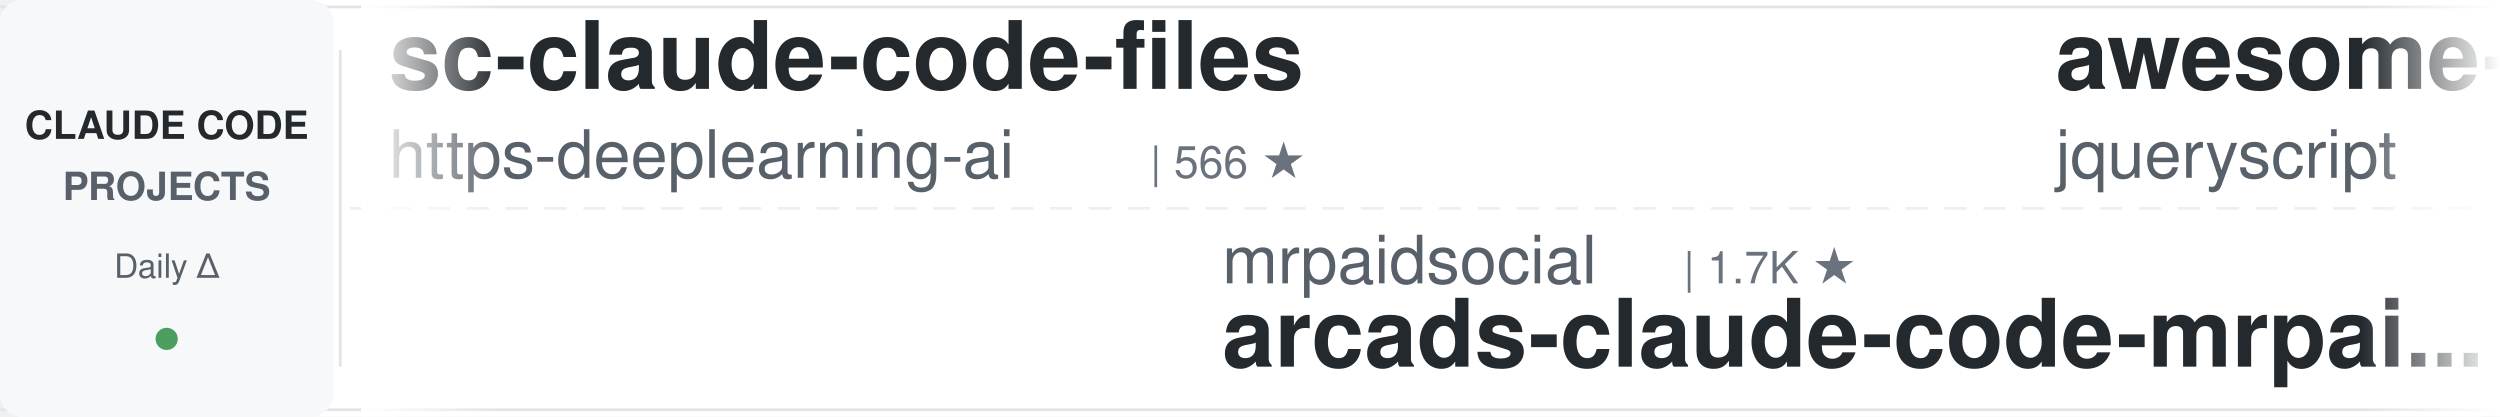
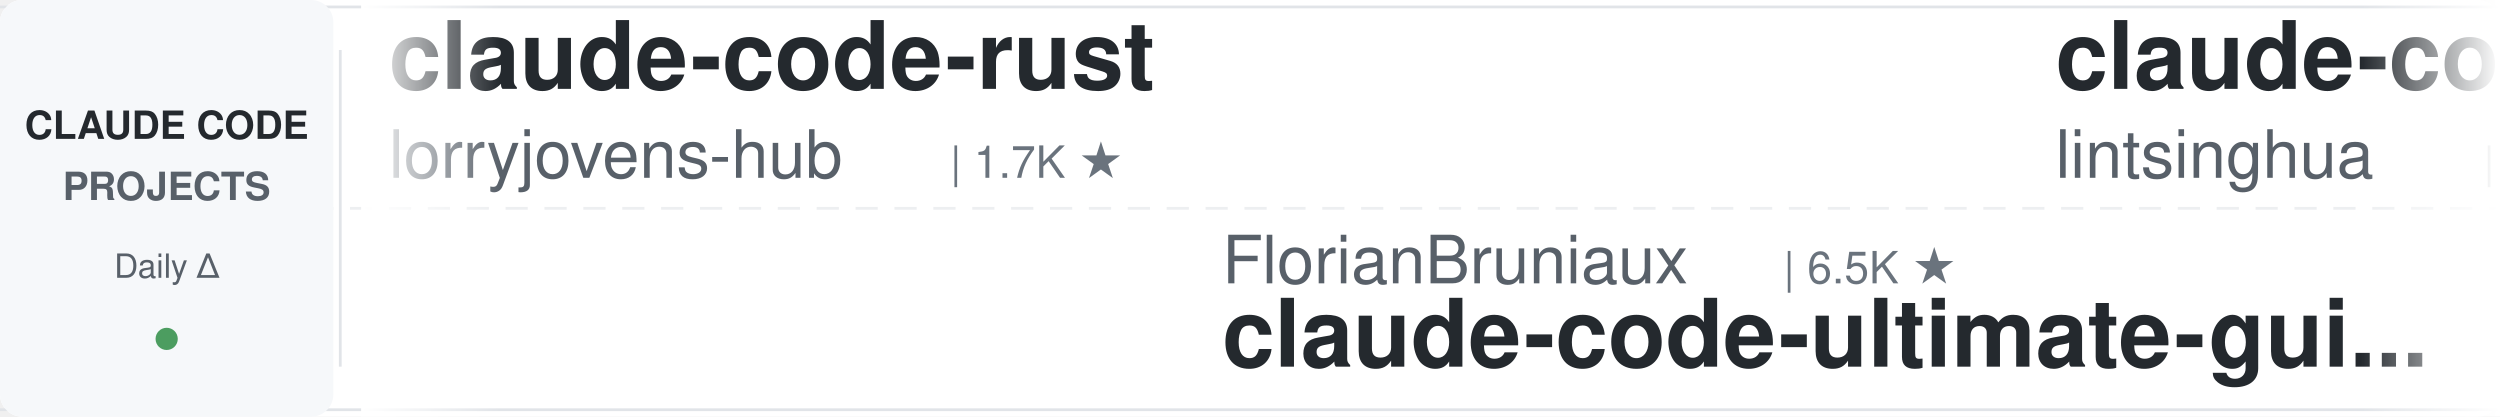
<svg xmlns="http://www.w3.org/2000/svg" width="900" height="150">
  <defs>
    <linearGradient id="leftFade" x1="0%" y1="0%" x2="100%" y2="0%">
      <stop offset="0%" style="stop-color:#ffffff;stop-opacity:1" />
      <stop offset="100%" style="stop-color:#ffffff;stop-opacity:0" />
    </linearGradient>
    <linearGradient id="rightFade" x1="0%" y1="0%" x2="100%" y2="0%">
      <stop offset="0%" style="stop-color:#ffffff;stop-opacity:0" />
      <stop offset="100%" style="stop-color:#ffffff;stop-opacity:1" />
    </linearGradient>
  </defs>
  <rect width="900" height="150" fill="#ffffff" rx="8" />
  <rect x="0" y="2" width="900" height="1" fill="#e1e4e8" />
  <rect x="0" y="147" width="900" height="1" fill="#e1e4e8" />
  <line x1="0" y1="75" x2="900" y2="75" stroke="#e1e4e8" stroke-width="1" stroke-dasharray="8 6" opacity="0.6" />
  <rect x="0" y="0" width="120" height="150" fill="#f6f8fa" rx="8" />
  <text x="60" y="50" font-family="-apple-system, BlinkMacSystemFont, 'Segoe UI', Helvetica, Arial, sans-serif" font-size="14" font-weight="600" fill="#24292e" text-anchor="middle">CLAUDE CODE</text>
  <text x="60" y="72" font-family="-apple-system, BlinkMacSystemFont, 'Segoe UI', Helvetica, Arial, sans-serif" font-size="14" font-weight="600" fill="#586069" text-anchor="middle">PROJECTS</text>
  <text x="60" y="100" font-family="-apple-system, BlinkMacSystemFont, 'Segoe UI', Helvetica, Arial, sans-serif" font-size="12" font-weight="500" fill="#586069" text-anchor="middle">Daily Δ</text>
  <circle cx="60" cy="122" r="4" fill="#22863a" opacity="0.8" />
  <rect x="122" y="18" width="1" height="114" fill="#e1e4e8" />
  <clipPath id="tickerClip">
    <rect x="130" y="0" width="770" height="150" />
  </clipPath>
  <g clip-path="url(#tickerClip)">
    <g id="tickerItems">
      <animateTransform attributeName="transform" attributeType="XML" type="translate" from="0 0" to="-3000 0" dur="54s" repeatCount="indefinite" />
      <g transform="translate(0, 0)">
-         <text x="140" y="32" font-family="-apple-system, BlinkMacSystemFont, 'Segoe UI', Helvetica, Arial, sans-serif" font-size="34" font-weight="600" fill="#24292e">sc-claude-code-files</text>
-         <text x="140" y="64" font-family="-apple-system, BlinkMacSystemFont, 'Segoe UI', Helvetica, Arial, sans-serif" font-size="24" font-weight="400" fill="#586069">https-deeplearning-ai</text>
-         <text x="414" y="64" font-family="-apple-system, BlinkMacSystemFont, 'Segoe UI', Helvetica, Arial, sans-serif" font-size="16" font-weight="500" fill="#6a737d">| 566 ★</text>
+         <text x="140" y="32" font-family="-apple-system, BlinkMacSystemFont, 'Segoe UI', Helvetica, Arial, sans-serif" font-size="34" font-weight="600" fill="#24292e">claude-code-rust</text>
+         <text x="140" y="64" font-family="-apple-system, BlinkMacSystemFont, 'Segoe UI', Helvetica, Arial, sans-serif" font-size="24" font-weight="400" fill="#586069">lorryjovens-hub</text>
+         <text x="342" y="64" font-family="-apple-system, BlinkMacSystemFont, 'Segoe UI', Helvetica, Arial, sans-serif" font-size="16" font-weight="500" fill="#6a737d">| 1.7K ★</text>
      </g>
      <g transform="translate(300, 0)">
-         <text x="140" y="102" font-family="-apple-system, BlinkMacSystemFont, 'Segoe UI', Helvetica, Arial, sans-serif" font-size="24" font-weight="400" fill="#586069">mrpaidsocial</text>
-         <text x="306" y="102" font-family="-apple-system, BlinkMacSystemFont, 'Segoe UI', Helvetica, Arial, sans-serif" font-size="16" font-weight="500" fill="#6a737d">| 1.7K ★</text>
-         <text x="140" y="132" font-family="-apple-system, BlinkMacSystemFont, 'Segoe UI', Helvetica, Arial, sans-serif" font-size="34" font-weight="600" fill="#24292e">arcads-claude-code-mrpai...</text>
+         <text x="140" y="102" font-family="-apple-system, BlinkMacSystemFont, 'Segoe UI', Helvetica, Arial, sans-serif" font-size="24" font-weight="400" fill="#586069">FlorianBruniaux</text>
+         <text x="342" y="102" font-family="-apple-system, BlinkMacSystemFont, 'Segoe UI', Helvetica, Arial, sans-serif" font-size="16" font-weight="500" fill="#6a737d">| 6.5K ★</text>
+         <text x="140" y="132" font-family="-apple-system, BlinkMacSystemFont, 'Segoe UI', Helvetica, Arial, sans-serif" font-size="34" font-weight="600" fill="#24292e">claude-code-ultimate-gui...</text>
      </g>
      <g transform="translate(600, 0)">
-         <text x="140" y="32" font-family="-apple-system, BlinkMacSystemFont, 'Segoe UI', Helvetica, Arial, sans-serif" font-size="34" font-weight="600" fill="#24292e">awesome-claude-code</text>
-         <text x="140" y="64" font-family="-apple-system, BlinkMacSystemFont, 'Segoe UI', Helvetica, Arial, sans-serif" font-size="24" font-weight="400" fill="#586069">jqueryscript</text>
-         <text x="306" y="64" font-family="-apple-system, BlinkMacSystemFont, 'Segoe UI', Helvetica, Arial, sans-serif" font-size="16" font-weight="500" fill="#6a737d">| 554 ★</text>
+         <text x="140" y="32" font-family="-apple-system, BlinkMacSystemFont, 'Segoe UI', Helvetica, Arial, sans-serif" font-size="34" font-weight="600" fill="#24292e">claude-code-book</text>
+         <text x="140" y="64" font-family="-apple-system, BlinkMacSystemFont, 'Segoe UI', Helvetica, Arial, sans-serif" font-size="24" font-weight="400" fill="#586069">lintsinghua</text>
+         <text x="294" y="64" font-family="-apple-system, BlinkMacSystemFont, 'Segoe UI', Helvetica, Arial, sans-serif" font-size="16" font-weight="500" fill="#6a737d">| 4.4K ★</text>
      </g>
      <g transform="translate(900, 0)">
-         <text x="140" y="102" font-family="-apple-system, BlinkMacSystemFont, 'Segoe UI', Helvetica, Arial, sans-serif" font-size="24" font-weight="400" fill="#586069">Pimzino</text>
-         <text x="246" y="102" font-family="-apple-system, BlinkMacSystemFont, 'Segoe UI', Helvetica, Arial, sans-serif" font-size="16" font-weight="500" fill="#6a737d">| 3.9K ★</text>
-         <text x="140" y="132" font-family="-apple-system, BlinkMacSystemFont, 'Segoe UI', Helvetica, Arial, sans-serif" font-size="34" font-weight="600" fill="#24292e">claude-code-spec-workflo...</text>
+         <text x="140" y="102" font-family="-apple-system, BlinkMacSystemFont, 'Segoe UI', Helvetica, Arial, sans-serif" font-size="24" font-weight="400" fill="#586069">ccplugins</text>
+         <text x="270" y="102" font-family="-apple-system, BlinkMacSystemFont, 'Segoe UI', Helvetica, Arial, sans-serif" font-size="16" font-weight="500" fill="#6a737d">| 1.0K ★</text>
+         <text x="140" y="132" font-family="-apple-system, BlinkMacSystemFont, 'Segoe UI', Helvetica, Arial, sans-serif" font-size="34" font-weight="600" fill="#24292e">awesome-claude-code-plug...</text>
      </g>
      <g transform="translate(1200, 0)">
-         <text x="140" y="32" font-family="-apple-system, BlinkMacSystemFont, 'Segoe UI', Helvetica, Arial, sans-serif" font-size="34" font-weight="600" fill="#24292e">awesome-claude-code-suba...</text>
-         <text x="140" y="64" font-family="-apple-system, BlinkMacSystemFont, 'Segoe UI', Helvetica, Arial, sans-serif" font-size="24" font-weight="400" fill="#586069">VoltAgent</text>
-         <text x="270" y="64" font-family="-apple-system, BlinkMacSystemFont, 'Segoe UI', Helvetica, Arial, sans-serif" font-size="16" font-weight="500" fill="#6a737d">| 26.7K ★</text>
+         <text x="140" y="32" font-family="-apple-system, BlinkMacSystemFont, 'Segoe UI', Helvetica, Arial, sans-serif" font-size="34" font-weight="600" fill="#24292e">claude-code-source</text>
+         <text x="140" y="64" font-family="-apple-system, BlinkMacSystemFont, 'Segoe UI', Helvetica, Arial, sans-serif" font-size="24" font-weight="400" fill="#586069">AprilNEA</text>
+         <text x="258" y="64" font-family="-apple-system, BlinkMacSystemFont, 'Segoe UI', Helvetica, Arial, sans-serif" font-size="16" font-weight="500" fill="#6a737d">| 393 ★</text>
      </g>
      <g transform="translate(1500, 0)">
-         <text x="140" y="102" font-family="-apple-system, BlinkMacSystemFont, 'Segoe UI', Helvetica, Arial, sans-serif" font-size="24" font-weight="400" fill="#586069">WorldFlowAI</text>
-         <text x="294" y="102" font-family="-apple-system, BlinkMacSystemFont, 'Segoe UI', Helvetica, Arial, sans-serif" font-size="16" font-weight="500" fill="#6a737d">| 6.7K ★</text>
-         <text x="140" y="132" font-family="-apple-system, BlinkMacSystemFont, 'Segoe UI', Helvetica, Arial, sans-serif" font-size="34" font-weight="600" fill="#24292e">everything-claude-code</text>
+         <text x="140" y="102" font-family="-apple-system, BlinkMacSystemFont, 'Segoe UI', Helvetica, Arial, sans-serif" font-size="24" font-weight="400" fill="#586069">feiskyer</text>
+         <text x="258" y="102" font-family="-apple-system, BlinkMacSystemFont, 'Segoe UI', Helvetica, Arial, sans-serif" font-size="16" font-weight="500" fill="#6a737d">| 1.7K ★</text>
+         <text x="140" y="132" font-family="-apple-system, BlinkMacSystemFont, 'Segoe UI', Helvetica, Arial, sans-serif" font-size="34" font-weight="600" fill="#24292e">claude-code-settings</text>
      </g>
      <g transform="translate(1800, 0)">
-         <text x="140" y="32" font-family="-apple-system, BlinkMacSystemFont, 'Segoe UI', Helvetica, Arial, sans-serif" font-size="34" font-weight="600" fill="#24292e">claude-code-hub</text>
-         <text x="140" y="64" font-family="-apple-system, BlinkMacSystemFont, 'Segoe UI', Helvetica, Arial, sans-serif" font-size="24" font-weight="400" fill="#586069">ding113</text>
-         <text x="246" y="64" font-family="-apple-system, BlinkMacSystemFont, 'Segoe UI', Helvetica, Arial, sans-serif" font-size="16" font-weight="500" fill="#6a737d">| 3.4K ★</text>
+         <text x="140" y="32" font-family="-apple-system, BlinkMacSystemFont, 'Segoe UI', Helvetica, Arial, sans-serif" font-size="34" font-weight="600" fill="#24292e">claude-code-engineering</text>
+         <text x="140" y="64" font-family="-apple-system, BlinkMacSystemFont, 'Segoe UI', Helvetica, Arial, sans-serif" font-size="24" font-weight="400" fill="#586069">huangjia2019</text>
+         <text x="306" y="64" font-family="-apple-system, BlinkMacSystemFont, 'Segoe UI', Helvetica, Arial, sans-serif" font-size="16" font-weight="500" fill="#6a737d">| 1.2K ★</text>
      </g>
      <g transform="translate(2100, 0)">
-         <text x="140" y="102" font-family="-apple-system, BlinkMacSystemFont, 'Segoe UI', Helvetica, Arial, sans-serif" font-size="24" font-weight="400" fill="#586069">pedrohcgs</text>
-         <text x="270" y="102" font-family="-apple-system, BlinkMacSystemFont, 'Segoe UI', Helvetica, Arial, sans-serif" font-size="16" font-weight="500" fill="#6a737d">| 1.7K ★</text>
-         <text x="140" y="132" font-family="-apple-system, BlinkMacSystemFont, 'Segoe UI', Helvetica, Arial, sans-serif" font-size="34" font-weight="600" fill="#24292e">claude-code-my-workflow</text>
+         <text x="140" y="102" font-family="-apple-system, BlinkMacSystemFont, 'Segoe UI', Helvetica, Arial, sans-serif" font-size="24" font-weight="400" fill="#586069">frankbria</text>
+         <text x="270" y="102" font-family="-apple-system, BlinkMacSystemFont, 'Segoe UI', Helvetica, Arial, sans-serif" font-size="16" font-weight="500" fill="#6a737d">| 9.7K ★</text>
+         <text x="140" y="132" font-family="-apple-system, BlinkMacSystemFont, 'Segoe UI', Helvetica, Arial, sans-serif" font-size="34" font-weight="600" fill="#24292e">ralph-claude-code</text>
      </g>
      <g transform="translate(2400, 0)">
-         <text x="140" y="32" font-family="-apple-system, BlinkMacSystemFont, 'Segoe UI', Helvetica, Arial, sans-serif" font-size="34" font-weight="600" fill="#24292e">claude-code-security-rev...</text>
-         <text x="140" y="64" font-family="-apple-system, BlinkMacSystemFont, 'Segoe UI', Helvetica, Arial, sans-serif" font-size="24" font-weight="400" fill="#586069">anthropics</text>
-         <text x="282" y="64" font-family="-apple-system, BlinkMacSystemFont, 'Segoe UI', Helvetica, Arial, sans-serif" font-size="16" font-weight="500" fill="#6a737d">| 7.0K ★</text>
+         <text x="140" y="32" font-family="-apple-system, BlinkMacSystemFont, 'Segoe UI', Helvetica, Arial, sans-serif" font-size="34" font-weight="600" fill="#24292e">claude-code-guide</text>
+         <text x="140" y="64" font-family="-apple-system, BlinkMacSystemFont, 'Segoe UI', Helvetica, Arial, sans-serif" font-size="24" font-weight="400" fill="#586069">Cranot</text>
+         <text x="234" y="64" font-family="-apple-system, BlinkMacSystemFont, 'Segoe UI', Helvetica, Arial, sans-serif" font-size="16" font-weight="500" fill="#6a737d">| 2.9K ★</text>
      </g>
      <g transform="translate(2700, 0)">
-         <text x="140" y="102" font-family="-apple-system, BlinkMacSystemFont, 'Segoe UI', Helvetica, Arial, sans-serif" font-size="24" font-weight="400" fill="#586069">luyao618</text>
-         <text x="258" y="102" font-family="-apple-system, BlinkMacSystemFont, 'Segoe UI', Helvetica, Arial, sans-serif" font-size="16" font-weight="500" fill="#6a737d">| 1.7K ★</text>
-         <text x="140" y="132" font-family="-apple-system, BlinkMacSystemFont, 'Segoe UI', Helvetica, Arial, sans-serif" font-size="34" font-weight="600" fill="#24292e">Claude-Code-Source-Study</text>
+         <text x="140" y="102" font-family="-apple-system, BlinkMacSystemFont, 'Segoe UI', Helvetica, Arial, sans-serif" font-size="24" font-weight="400" fill="#586069">affaan-m</text>
+         <text x="258" y="102" font-family="-apple-system, BlinkMacSystemFont, 'Segoe UI', Helvetica, Arial, sans-serif" font-size="16" font-weight="500" fill="#6a737d">| 307.8K ★</text>
+         <text x="140" y="132" font-family="-apple-system, BlinkMacSystemFont, 'Segoe UI', Helvetica, Arial, sans-serif" font-size="34" font-weight="600" fill="#24292e">ECC</text>
      </g>
      <g transform="translate(3000, 0)">
-         <text x="140" y="32" font-family="-apple-system, BlinkMacSystemFont, 'Segoe UI', Helvetica, Arial, sans-serif" font-size="34" font-weight="600" fill="#24292e">sc-claude-code-files</text>
-         <text x="140" y="64" font-family="-apple-system, BlinkMacSystemFont, 'Segoe UI', Helvetica, Arial, sans-serif" font-size="24" font-weight="400" fill="#586069">https-deeplearning-ai</text>
-         <text x="414" y="64" font-family="-apple-system, BlinkMacSystemFont, 'Segoe UI', Helvetica, Arial, sans-serif" font-size="16" font-weight="500" fill="#6a737d">| 566 ★</text>
+         <text x="140" y="32" font-family="-apple-system, BlinkMacSystemFont, 'Segoe UI', Helvetica, Arial, sans-serif" font-size="34" font-weight="600" fill="#24292e">claude-code-rust</text>
+         <text x="140" y="64" font-family="-apple-system, BlinkMacSystemFont, 'Segoe UI', Helvetica, Arial, sans-serif" font-size="24" font-weight="400" fill="#586069">lorryjovens-hub</text>
+         <text x="342" y="64" font-family="-apple-system, BlinkMacSystemFont, 'Segoe UI', Helvetica, Arial, sans-serif" font-size="16" font-weight="500" fill="#6a737d">| 1.7K ★</text>
      </g>
      <g transform="translate(3300, 0)">
-         <text x="140" y="102" font-family="-apple-system, BlinkMacSystemFont, 'Segoe UI', Helvetica, Arial, sans-serif" font-size="24" font-weight="400" fill="#586069">mrpaidsocial</text>
-         <text x="306" y="102" font-family="-apple-system, BlinkMacSystemFont, 'Segoe UI', Helvetica, Arial, sans-serif" font-size="16" font-weight="500" fill="#6a737d">| 1.7K ★</text>
-         <text x="140" y="132" font-family="-apple-system, BlinkMacSystemFont, 'Segoe UI', Helvetica, Arial, sans-serif" font-size="34" font-weight="600" fill="#24292e">arcads-claude-code-mrpai...</text>
+         <text x="140" y="102" font-family="-apple-system, BlinkMacSystemFont, 'Segoe UI', Helvetica, Arial, sans-serif" font-size="24" font-weight="400" fill="#586069">FlorianBruniaux</text>
+         <text x="342" y="102" font-family="-apple-system, BlinkMacSystemFont, 'Segoe UI', Helvetica, Arial, sans-serif" font-size="16" font-weight="500" fill="#6a737d">| 6.5K ★</text>
+         <text x="140" y="132" font-family="-apple-system, BlinkMacSystemFont, 'Segoe UI', Helvetica, Arial, sans-serif" font-size="34" font-weight="600" fill="#24292e">claude-code-ultimate-gui...</text>
      </g>
      <g transform="translate(3600, 0)">
-         <text x="140" y="32" font-family="-apple-system, BlinkMacSystemFont, 'Segoe UI', Helvetica, Arial, sans-serif" font-size="34" font-weight="600" fill="#24292e">awesome-claude-code</text>
-         <text x="140" y="64" font-family="-apple-system, BlinkMacSystemFont, 'Segoe UI', Helvetica, Arial, sans-serif" font-size="24" font-weight="400" fill="#586069">jqueryscript</text>
-         <text x="306" y="64" font-family="-apple-system, BlinkMacSystemFont, 'Segoe UI', Helvetica, Arial, sans-serif" font-size="16" font-weight="500" fill="#6a737d">| 554 ★</text>
+         <text x="140" y="32" font-family="-apple-system, BlinkMacSystemFont, 'Segoe UI', Helvetica, Arial, sans-serif" font-size="34" font-weight="600" fill="#24292e">claude-code-book</text>
+         <text x="140" y="64" font-family="-apple-system, BlinkMacSystemFont, 'Segoe UI', Helvetica, Arial, sans-serif" font-size="24" font-weight="400" fill="#586069">lintsinghua</text>
+         <text x="294" y="64" font-family="-apple-system, BlinkMacSystemFont, 'Segoe UI', Helvetica, Arial, sans-serif" font-size="16" font-weight="500" fill="#6a737d">| 4.4K ★</text>
      </g>
      <g transform="translate(3900, 0)">
-         <text x="140" y="102" font-family="-apple-system, BlinkMacSystemFont, 'Segoe UI', Helvetica, Arial, sans-serif" font-size="24" font-weight="400" fill="#586069">Pimzino</text>
-         <text x="246" y="102" font-family="-apple-system, BlinkMacSystemFont, 'Segoe UI', Helvetica, Arial, sans-serif" font-size="16" font-weight="500" fill="#6a737d">| 3.9K ★</text>
-         <text x="140" y="132" font-family="-apple-system, BlinkMacSystemFont, 'Segoe UI', Helvetica, Arial, sans-serif" font-size="34" font-weight="600" fill="#24292e">claude-code-spec-workflo...</text>
+         <text x="140" y="102" font-family="-apple-system, BlinkMacSystemFont, 'Segoe UI', Helvetica, Arial, sans-serif" font-size="24" font-weight="400" fill="#586069">ccplugins</text>
+         <text x="270" y="102" font-family="-apple-system, BlinkMacSystemFont, 'Segoe UI', Helvetica, Arial, sans-serif" font-size="16" font-weight="500" fill="#6a737d">| 1.0K ★</text>
+         <text x="140" y="132" font-family="-apple-system, BlinkMacSystemFont, 'Segoe UI', Helvetica, Arial, sans-serif" font-size="34" font-weight="600" fill="#24292e">awesome-claude-code-plug...</text>
      </g>
    </g>
  </g>
  <rect x="130" y="0" width="50" height="150" fill="url(#leftFade)" />
  <rect x="850" y="0" width="50" height="150" fill="url(#rightFade)" />
</svg>
